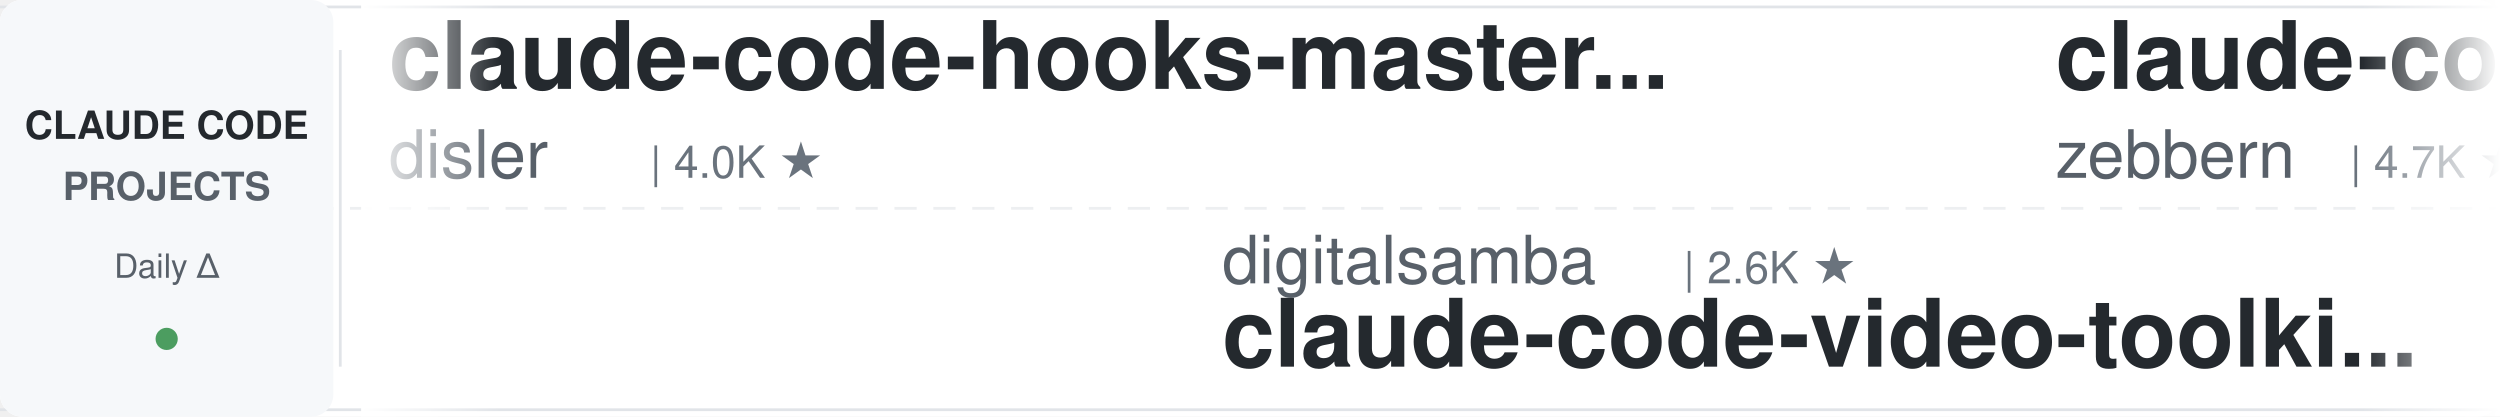
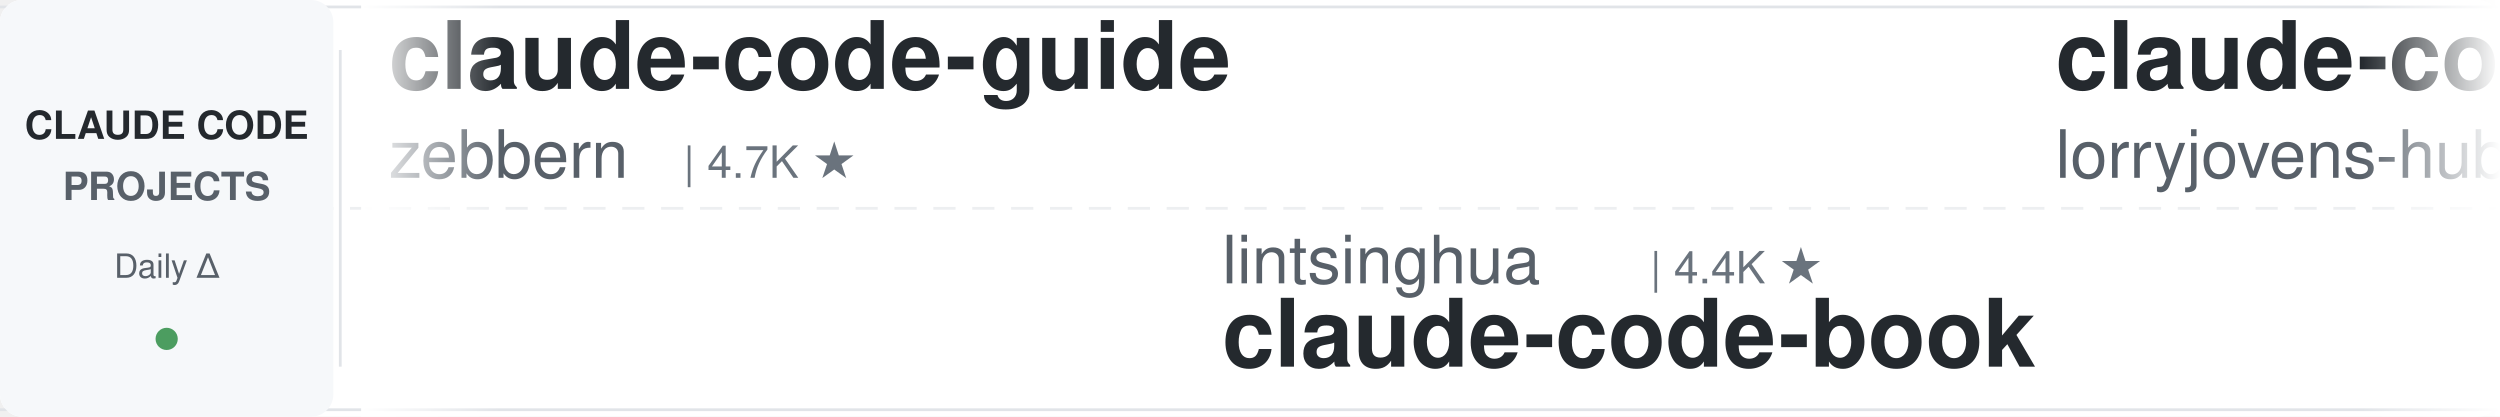
<svg xmlns="http://www.w3.org/2000/svg" width="900" height="150">
  <defs>
    <linearGradient id="leftFade" x1="0%" y1="0%" x2="100%" y2="0%">
      <stop offset="0%" style="stop-color:#ffffff;stop-opacity:1" />
      <stop offset="100%" style="stop-color:#ffffff;stop-opacity:0" />
    </linearGradient>
    <linearGradient id="rightFade" x1="0%" y1="0%" x2="100%" y2="0%">
      <stop offset="0%" style="stop-color:#ffffff;stop-opacity:0" />
      <stop offset="100%" style="stop-color:#ffffff;stop-opacity:1" />
    </linearGradient>
  </defs>
  <rect width="900" height="150" fill="#ffffff" rx="8" />
  <rect x="0" y="2" width="900" height="1" fill="#e1e4e8" />
  <rect x="0" y="147" width="900" height="1" fill="#e1e4e8" />
  <line x1="0" y1="75" x2="900" y2="75" stroke="#e1e4e8" stroke-width="1" stroke-dasharray="8 6" opacity="0.6" />
  <rect x="0" y="0" width="120" height="150" fill="#f6f8fa" rx="8" />
  <text x="60" y="50" font-family="-apple-system, BlinkMacSystemFont, 'Segoe UI', Helvetica, Arial, sans-serif" font-size="14" font-weight="600" fill="#24292e" text-anchor="middle">CLAUDE CODE</text>
  <text x="60" y="72" font-family="-apple-system, BlinkMacSystemFont, 'Segoe UI', Helvetica, Arial, sans-serif" font-size="14" font-weight="600" fill="#586069" text-anchor="middle">PROJECTS</text>
  <text x="60" y="100" font-family="-apple-system, BlinkMacSystemFont, 'Segoe UI', Helvetica, Arial, sans-serif" font-size="12" font-weight="500" fill="#586069" text-anchor="middle">Daily Δ</text>
  <circle cx="60" cy="122" r="4" fill="#22863a" opacity="0.8" />
  <rect x="122" y="18" width="1" height="114" fill="#e1e4e8" />
  <clipPath id="tickerClip">
    <rect x="130" y="0" width="770" height="150" />
  </clipPath>
  <g clip-path="url(#tickerClip)">
    <g id="tickerItems">
      <animateTransform attributeName="transform" attributeType="XML" type="translate" from="0 0" to="-3000 0" dur="54s" repeatCount="indefinite" />
      <g transform="translate(0, 0)">
-         <text x="140" y="32" font-family="-apple-system, BlinkMacSystemFont, 'Segoe UI', Helvetica, Arial, sans-serif" font-size="34" font-weight="600" fill="#24292e">claude-code-hooks-master...</text>
-         <text x="140" y="64" font-family="-apple-system, BlinkMacSystemFont, 'Segoe UI', Helvetica, Arial, sans-serif" font-size="24" font-weight="400" fill="#586069">disler</text>
-         <text x="234" y="64" font-family="-apple-system, BlinkMacSystemFont, 'Segoe UI', Helvetica, Arial, sans-serif" font-size="16" font-weight="500" fill="#6a737d">| 4.0K ★</text>
-       </g>
-       <g transform="translate(300, 0)">
-         <text x="140" y="102" font-family="-apple-system, BlinkMacSystemFont, 'Segoe UI', Helvetica, Arial, sans-serif" font-size="24" font-weight="400" fill="#586069">digitalsamba</text>
-         <text x="306" y="102" font-family="-apple-system, BlinkMacSystemFont, 'Segoe UI', Helvetica, Arial, sans-serif" font-size="16" font-weight="500" fill="#6a737d">| 2.6K ★</text>
-         <text x="140" y="132" font-family="-apple-system, BlinkMacSystemFont, 'Segoe UI', Helvetica, Arial, sans-serif" font-size="34" font-weight="600" fill="#24292e">claude-code-video-toolki...</text>
-       </g>
-       <g transform="translate(600, 0)">
        <text x="140" y="32" font-family="-apple-system, BlinkMacSystemFont, 'Segoe UI', Helvetica, Arial, sans-serif" font-size="34" font-weight="600" fill="#24292e">claude-code-guide</text>
        <text x="140" y="64" font-family="-apple-system, BlinkMacSystemFont, 'Segoe UI', Helvetica, Arial, sans-serif" font-size="24" font-weight="400" fill="#586069">zebbern</text>
        <text x="246" y="64" font-family="-apple-system, BlinkMacSystemFont, 'Segoe UI', Helvetica, Arial, sans-serif" font-size="16" font-weight="500" fill="#6a737d">| 4.7K ★</text>
      </g>
+       <g transform="translate(300, 0)">
+         <text x="140" y="102" font-family="-apple-system, BlinkMacSystemFont, 'Segoe UI', Helvetica, Arial, sans-serif" font-size="24" font-weight="400" fill="#586069">lintsinghua</text>
+         <text x="294" y="102" font-family="-apple-system, BlinkMacSystemFont, 'Segoe UI', Helvetica, Arial, sans-serif" font-size="16" font-weight="500" fill="#6a737d">| 4.4K ★</text>
+         <text x="140" y="132" font-family="-apple-system, BlinkMacSystemFont, 'Segoe UI', Helvetica, Arial, sans-serif" font-size="34" font-weight="600" fill="#24292e">claude-code-book</text>
+       </g>
+       <g transform="translate(600, 0)">
+         <text x="140" y="32" font-family="-apple-system, BlinkMacSystemFont, 'Segoe UI', Helvetica, Arial, sans-serif" font-size="34" font-weight="600" fill="#24292e">claude-code-rust</text>
+         <text x="140" y="64" font-family="-apple-system, BlinkMacSystemFont, 'Segoe UI', Helvetica, Arial, sans-serif" font-size="24" font-weight="400" fill="#586069">lorryjovens-hub</text>
+         <text x="342" y="64" font-family="-apple-system, BlinkMacSystemFont, 'Segoe UI', Helvetica, Arial, sans-serif" font-size="16" font-weight="500" fill="#6a737d">| 1.7K ★</text>
+       </g>
      <g transform="translate(900, 0)">
-         <text x="140" y="102" font-family="-apple-system, BlinkMacSystemFont, 'Segoe UI', Helvetica, Arial, sans-serif" font-size="24" font-weight="400" fill="#586069">Cranot</text>
-         <text x="234" y="102" font-family="-apple-system, BlinkMacSystemFont, 'Segoe UI', Helvetica, Arial, sans-serif" font-size="16" font-weight="500" fill="#6a737d">| 2.9K ★</text>
-         <text x="140" y="132" font-family="-apple-system, BlinkMacSystemFont, 'Segoe UI', Helvetica, Arial, sans-serif" font-size="34" font-weight="600" fill="#24292e">claude-code-guide</text>
+         <text x="140" y="102" font-family="-apple-system, BlinkMacSystemFont, 'Segoe UI', Helvetica, Arial, sans-serif" font-size="24" font-weight="400" fill="#586069">ding113</text>
+         <text x="246" y="102" font-family="-apple-system, BlinkMacSystemFont, 'Segoe UI', Helvetica, Arial, sans-serif" font-size="16" font-weight="500" fill="#6a737d">| 3.4K ★</text>
+         <text x="140" y="132" font-family="-apple-system, BlinkMacSystemFont, 'Segoe UI', Helvetica, Arial, sans-serif" font-size="34" font-weight="600" fill="#24292e">claude-code-hub</text>
      </g>
      <g transform="translate(1200, 0)">
-         <text x="140" y="32" font-family="-apple-system, BlinkMacSystemFont, 'Segoe UI', Helvetica, Arial, sans-serif" font-size="34" font-weight="600" fill="#24292e">Open-ClaudeCode</text>
-         <text x="140" y="64" font-family="-apple-system, BlinkMacSystemFont, 'Segoe UI', Helvetica, Arial, sans-serif" font-size="24" font-weight="400" fill="#586069">LING71671</text>
-         <text x="270" y="64" font-family="-apple-system, BlinkMacSystemFont, 'Segoe UI', Helvetica, Arial, sans-serif" font-size="16" font-weight="500" fill="#6a737d">| 989 ★</text>
+         <text x="140" y="32" font-family="-apple-system, BlinkMacSystemFont, 'Segoe UI', Helvetica, Arial, sans-serif" font-size="34" font-weight="600" fill="#24292e">everything-claude-code-z...</text>
+         <text x="140" y="64" font-family="-apple-system, BlinkMacSystemFont, 'Segoe UI', Helvetica, Arial, sans-serif" font-size="24" font-weight="400" fill="#586069">xu-xiang</text>
+         <text x="258" y="64" font-family="-apple-system, BlinkMacSystemFont, 'Segoe UI', Helvetica, Arial, sans-serif" font-size="16" font-weight="500" fill="#6a737d">| 2.0K ★</text>
      </g>
      <g transform="translate(1500, 0)">
-         <text x="140" y="102" font-family="-apple-system, BlinkMacSystemFont, 'Segoe UI', Helvetica, Arial, sans-serif" font-size="24" font-weight="400" fill="#586069">huangjia2019</text>
-         <text x="306" y="102" font-family="-apple-system, BlinkMacSystemFont, 'Segoe UI', Helvetica, Arial, sans-serif" font-size="16" font-weight="500" fill="#6a737d">| 1.2K ★</text>
-         <text x="140" y="132" font-family="-apple-system, BlinkMacSystemFont, 'Segoe UI', Helvetica, Arial, sans-serif" font-size="34" font-weight="600" fill="#24292e">claude-code-engineering</text>
+         <text x="140" y="102" font-family="-apple-system, BlinkMacSystemFont, 'Segoe UI', Helvetica, Arial, sans-serif" font-size="24" font-weight="400" fill="#586069">alejandrobalderas</text>
+         <text x="366" y="102" font-family="-apple-system, BlinkMacSystemFont, 'Segoe UI', Helvetica, Arial, sans-serif" font-size="16" font-weight="500" fill="#6a737d">| 3.0K ★</text>
+         <text x="140" y="132" font-family="-apple-system, BlinkMacSystemFont, 'Segoe UI', Helvetica, Arial, sans-serif" font-size="34" font-weight="600" fill="#24292e">claude-code-from-source</text>
      </g>
      <g transform="translate(1800, 0)">
-         <text x="140" y="32" font-family="-apple-system, BlinkMacSystemFont, 'Segoe UI', Helvetica, Arial, sans-serif" font-size="34" font-weight="600" fill="#24292e">arcads-claude-code-mrpai...</text>
-         <text x="140" y="64" font-family="-apple-system, BlinkMacSystemFont, 'Segoe UI', Helvetica, Arial, sans-serif" font-size="24" font-weight="400" fill="#586069">mrpaidsocial</text>
-         <text x="306" y="64" font-family="-apple-system, BlinkMacSystemFont, 'Segoe UI', Helvetica, Arial, sans-serif" font-size="16" font-weight="500" fill="#6a737d">| 1.7K ★</text>
+         <text x="140" y="32" font-family="-apple-system, BlinkMacSystemFont, 'Segoe UI', Helvetica, Arial, sans-serif" font-size="34" font-weight="600" fill="#24292e">claude-code-proxy</text>
+         <text x="140" y="64" font-family="-apple-system, BlinkMacSystemFont, 'Segoe UI', Helvetica, Arial, sans-serif" font-size="24" font-weight="400" fill="#586069">fuergaosi233</text>
+         <text x="306" y="64" font-family="-apple-system, BlinkMacSystemFont, 'Segoe UI', Helvetica, Arial, sans-serif" font-size="16" font-weight="500" fill="#6a737d">| 2.8K ★</text>
      </g>
      <g transform="translate(2100, 0)">
        <text x="140" y="102" font-family="-apple-system, BlinkMacSystemFont, 'Segoe UI', Helvetica, Arial, sans-serif" font-size="24" font-weight="400" fill="#586069">techjarves</text>
        <text x="282" y="102" font-family="-apple-system, BlinkMacSystemFont, 'Segoe UI', Helvetica, Arial, sans-serif" font-size="16" font-weight="500" fill="#6a737d">| 1.6K ★</text>
        <text x="140" y="132" font-family="-apple-system, BlinkMacSystemFont, 'Segoe UI', Helvetica, Arial, sans-serif" font-size="34" font-weight="600" fill="#24292e">ClaudeCode-Portable</text>
      </g>
      <g transform="translate(2400, 0)">
-         <text x="140" y="32" font-family="-apple-system, BlinkMacSystemFont, 'Segoe UI', Helvetica, Arial, sans-serif" font-size="34" font-weight="600" fill="#24292e">Claude-Code-Source-Study</text>
-         <text x="140" y="64" font-family="-apple-system, BlinkMacSystemFont, 'Segoe UI', Helvetica, Arial, sans-serif" font-size="24" font-weight="400" fill="#586069">luyao618</text>
-         <text x="258" y="64" font-family="-apple-system, BlinkMacSystemFont, 'Segoe UI', Helvetica, Arial, sans-serif" font-size="16" font-weight="500" fill="#6a737d">| 1.7K ★</text>
+         <text x="140" y="32" font-family="-apple-system, BlinkMacSystemFont, 'Segoe UI', Helvetica, Arial, sans-serif" font-size="34" font-weight="600" fill="#24292e">claude-code-base-action</text>
+         <text x="140" y="64" font-family="-apple-system, BlinkMacSystemFont, 'Segoe UI', Helvetica, Arial, sans-serif" font-size="24" font-weight="400" fill="#586069">anthropics</text>
+         <text x="282" y="64" font-family="-apple-system, BlinkMacSystemFont, 'Segoe UI', Helvetica, Arial, sans-serif" font-size="16" font-weight="500" fill="#6a737d">| 1.1K ★</text>
      </g>
      <g transform="translate(2700, 0)">
-         <text x="140" y="102" font-family="-apple-system, BlinkMacSystemFont, 'Segoe UI', Helvetica, Arial, sans-serif" font-size="24" font-weight="400" fill="#586069">anthropics</text>
-         <text x="282" y="102" font-family="-apple-system, BlinkMacSystemFont, 'Segoe UI', Helvetica, Arial, sans-serif" font-size="16" font-weight="500" fill="#6a737d">| 9.9K ★</text>
-         <text x="140" y="132" font-family="-apple-system, BlinkMacSystemFont, 'Segoe UI', Helvetica, Arial, sans-serif" font-size="34" font-weight="600" fill="#24292e">claude-code-action</text>
+         <text x="140" y="102" font-family="-apple-system, BlinkMacSystemFont, 'Segoe UI', Helvetica, Arial, sans-serif" font-size="24" font-weight="400" fill="#586069">JrCx7scC</text>
+         <text x="258" y="102" font-family="-apple-system, BlinkMacSystemFont, 'Segoe UI', Helvetica, Arial, sans-serif" font-size="16" font-weight="500" fill="#6a737d">| 377 ★</text>
+         <text x="140" y="132" font-family="-apple-system, BlinkMacSystemFont, 'Segoe UI', Helvetica, Arial, sans-serif" font-size="34" font-weight="600" fill="#24292e">claude-code-source</text>
      </g>
      <g transform="translate(3000, 0)">
-         <text x="140" y="32" font-family="-apple-system, BlinkMacSystemFont, 'Segoe UI', Helvetica, Arial, sans-serif" font-size="34" font-weight="600" fill="#24292e">claude-code-hooks-master...</text>
-         <text x="140" y="64" font-family="-apple-system, BlinkMacSystemFont, 'Segoe UI', Helvetica, Arial, sans-serif" font-size="24" font-weight="400" fill="#586069">disler</text>
-         <text x="234" y="64" font-family="-apple-system, BlinkMacSystemFont, 'Segoe UI', Helvetica, Arial, sans-serif" font-size="16" font-weight="500" fill="#6a737d">| 4.0K ★</text>
-       </g>
-       <g transform="translate(3300, 0)">
-         <text x="140" y="102" font-family="-apple-system, BlinkMacSystemFont, 'Segoe UI', Helvetica, Arial, sans-serif" font-size="24" font-weight="400" fill="#586069">digitalsamba</text>
-         <text x="306" y="102" font-family="-apple-system, BlinkMacSystemFont, 'Segoe UI', Helvetica, Arial, sans-serif" font-size="16" font-weight="500" fill="#6a737d">| 2.6K ★</text>
-         <text x="140" y="132" font-family="-apple-system, BlinkMacSystemFont, 'Segoe UI', Helvetica, Arial, sans-serif" font-size="34" font-weight="600" fill="#24292e">claude-code-video-toolki...</text>
-       </g>
-       <g transform="translate(3600, 0)">
        <text x="140" y="32" font-family="-apple-system, BlinkMacSystemFont, 'Segoe UI', Helvetica, Arial, sans-serif" font-size="34" font-weight="600" fill="#24292e">claude-code-guide</text>
        <text x="140" y="64" font-family="-apple-system, BlinkMacSystemFont, 'Segoe UI', Helvetica, Arial, sans-serif" font-size="24" font-weight="400" fill="#586069">zebbern</text>
        <text x="246" y="64" font-family="-apple-system, BlinkMacSystemFont, 'Segoe UI', Helvetica, Arial, sans-serif" font-size="16" font-weight="500" fill="#6a737d">| 4.7K ★</text>
      </g>
+       <g transform="translate(3300, 0)">
+         <text x="140" y="102" font-family="-apple-system, BlinkMacSystemFont, 'Segoe UI', Helvetica, Arial, sans-serif" font-size="24" font-weight="400" fill="#586069">lintsinghua</text>
+         <text x="294" y="102" font-family="-apple-system, BlinkMacSystemFont, 'Segoe UI', Helvetica, Arial, sans-serif" font-size="16" font-weight="500" fill="#6a737d">| 4.4K ★</text>
+         <text x="140" y="132" font-family="-apple-system, BlinkMacSystemFont, 'Segoe UI', Helvetica, Arial, sans-serif" font-size="34" font-weight="600" fill="#24292e">claude-code-book</text>
+       </g>
+       <g transform="translate(3600, 0)">
+         <text x="140" y="32" font-family="-apple-system, BlinkMacSystemFont, 'Segoe UI', Helvetica, Arial, sans-serif" font-size="34" font-weight="600" fill="#24292e">claude-code-rust</text>
+         <text x="140" y="64" font-family="-apple-system, BlinkMacSystemFont, 'Segoe UI', Helvetica, Arial, sans-serif" font-size="24" font-weight="400" fill="#586069">lorryjovens-hub</text>
+         <text x="342" y="64" font-family="-apple-system, BlinkMacSystemFont, 'Segoe UI', Helvetica, Arial, sans-serif" font-size="16" font-weight="500" fill="#6a737d">| 1.7K ★</text>
+       </g>
      <g transform="translate(3900, 0)">
-         <text x="140" y="102" font-family="-apple-system, BlinkMacSystemFont, 'Segoe UI', Helvetica, Arial, sans-serif" font-size="24" font-weight="400" fill="#586069">Cranot</text>
-         <text x="234" y="102" font-family="-apple-system, BlinkMacSystemFont, 'Segoe UI', Helvetica, Arial, sans-serif" font-size="16" font-weight="500" fill="#6a737d">| 2.9K ★</text>
-         <text x="140" y="132" font-family="-apple-system, BlinkMacSystemFont, 'Segoe UI', Helvetica, Arial, sans-serif" font-size="34" font-weight="600" fill="#24292e">claude-code-guide</text>
+         <text x="140" y="102" font-family="-apple-system, BlinkMacSystemFont, 'Segoe UI', Helvetica, Arial, sans-serif" font-size="24" font-weight="400" fill="#586069">ding113</text>
+         <text x="246" y="102" font-family="-apple-system, BlinkMacSystemFont, 'Segoe UI', Helvetica, Arial, sans-serif" font-size="16" font-weight="500" fill="#6a737d">| 3.4K ★</text>
+         <text x="140" y="132" font-family="-apple-system, BlinkMacSystemFont, 'Segoe UI', Helvetica, Arial, sans-serif" font-size="34" font-weight="600" fill="#24292e">claude-code-hub</text>
      </g>
    </g>
  </g>
  <rect x="130" y="0" width="50" height="150" fill="url(#leftFade)" />
  <rect x="850" y="0" width="50" height="150" fill="url(#rightFade)" />
</svg>
